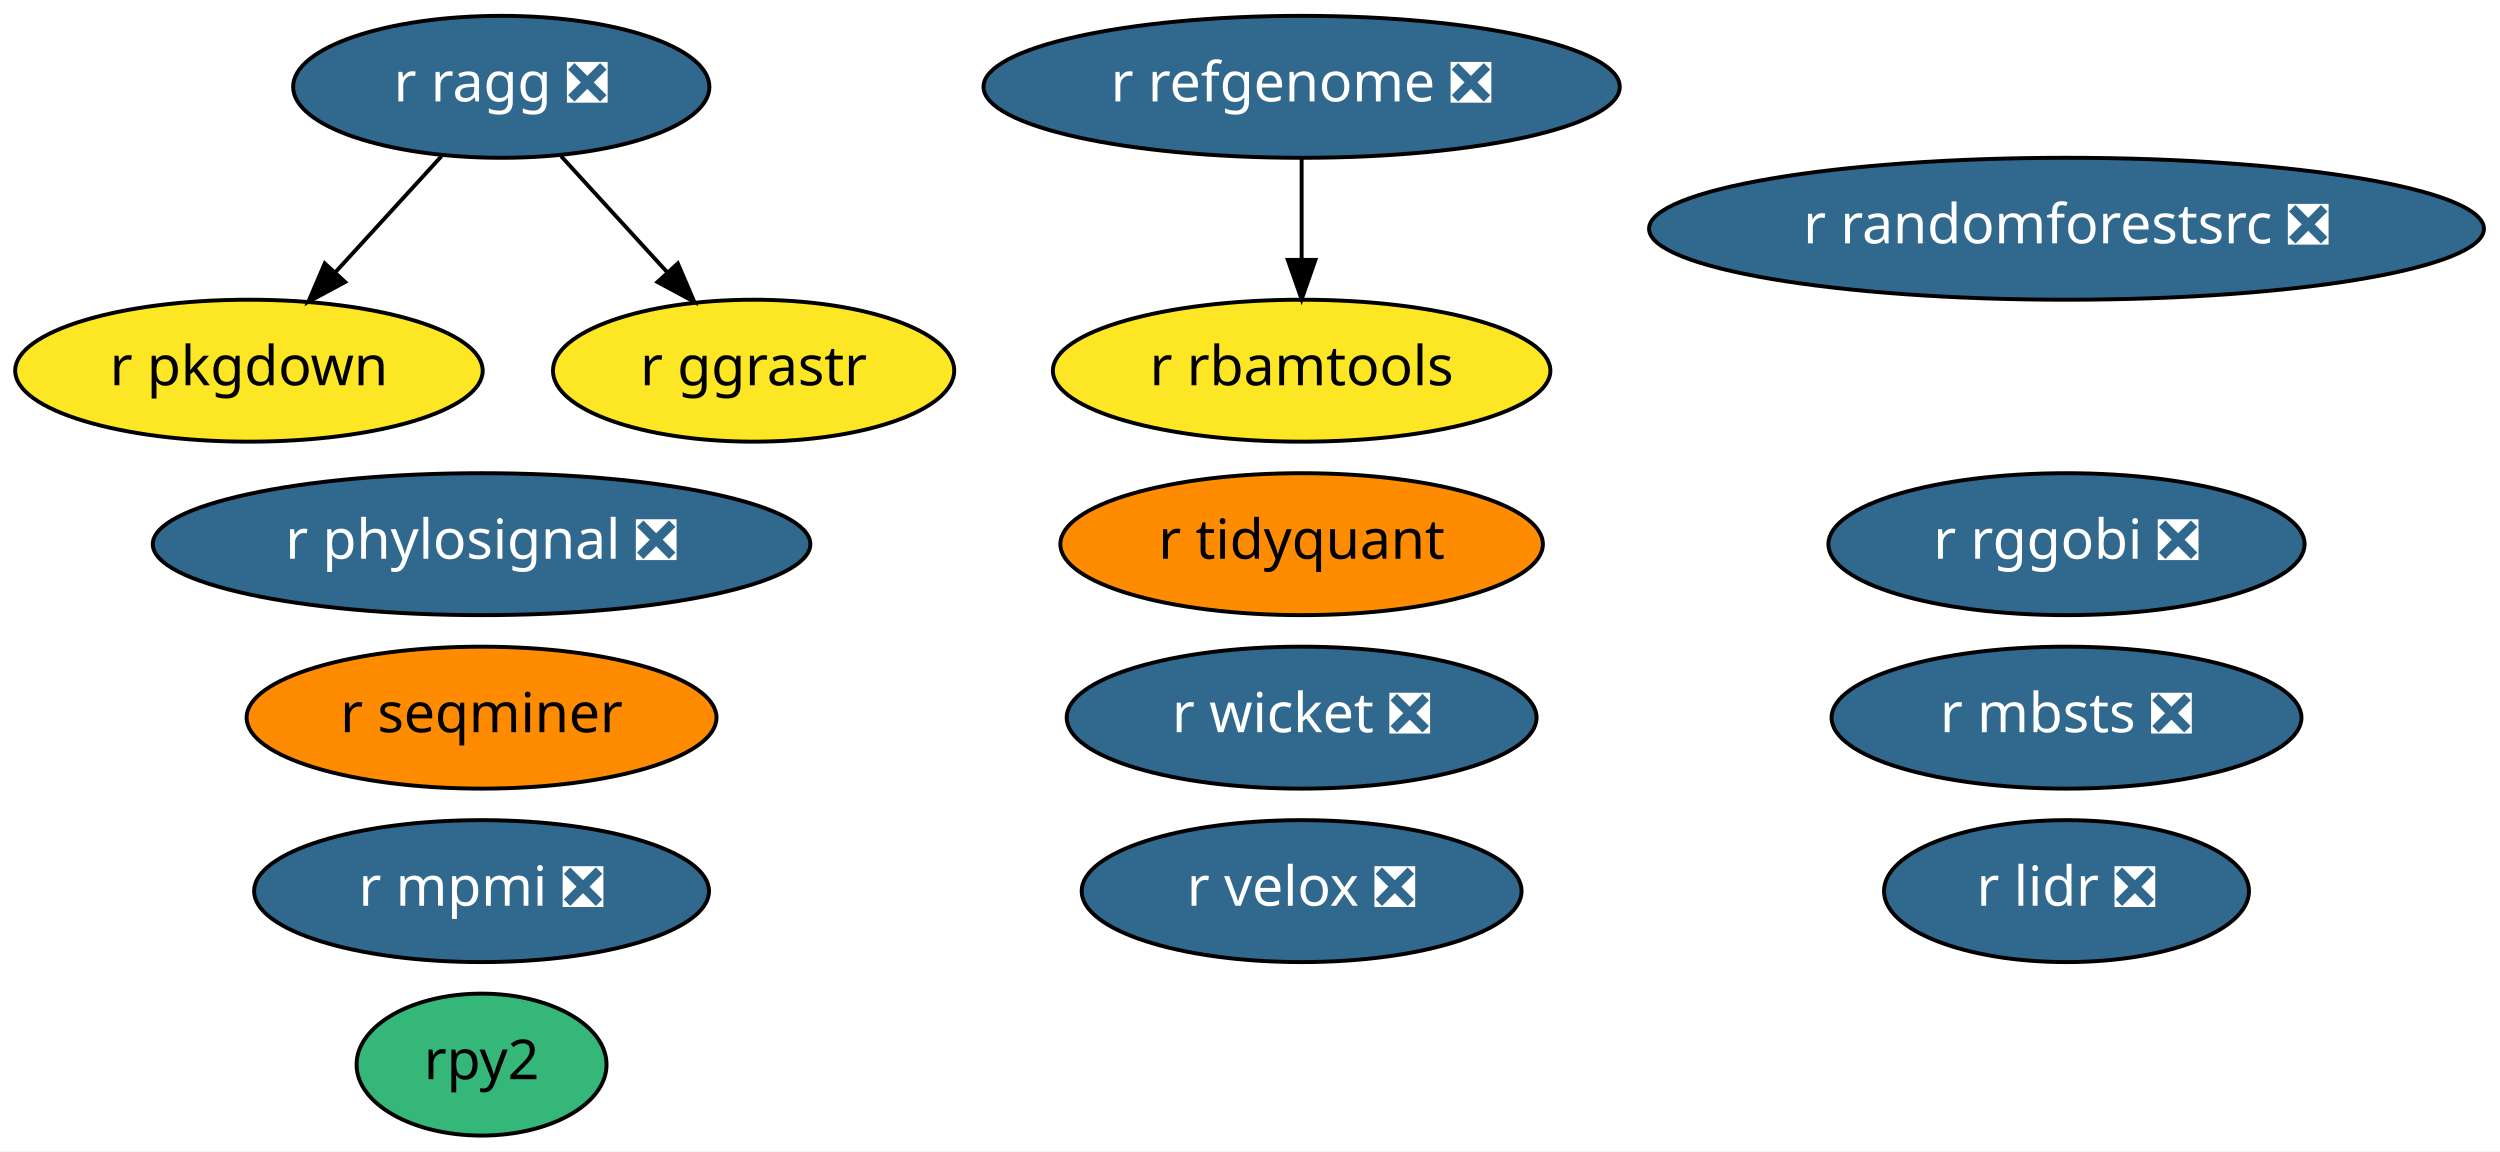
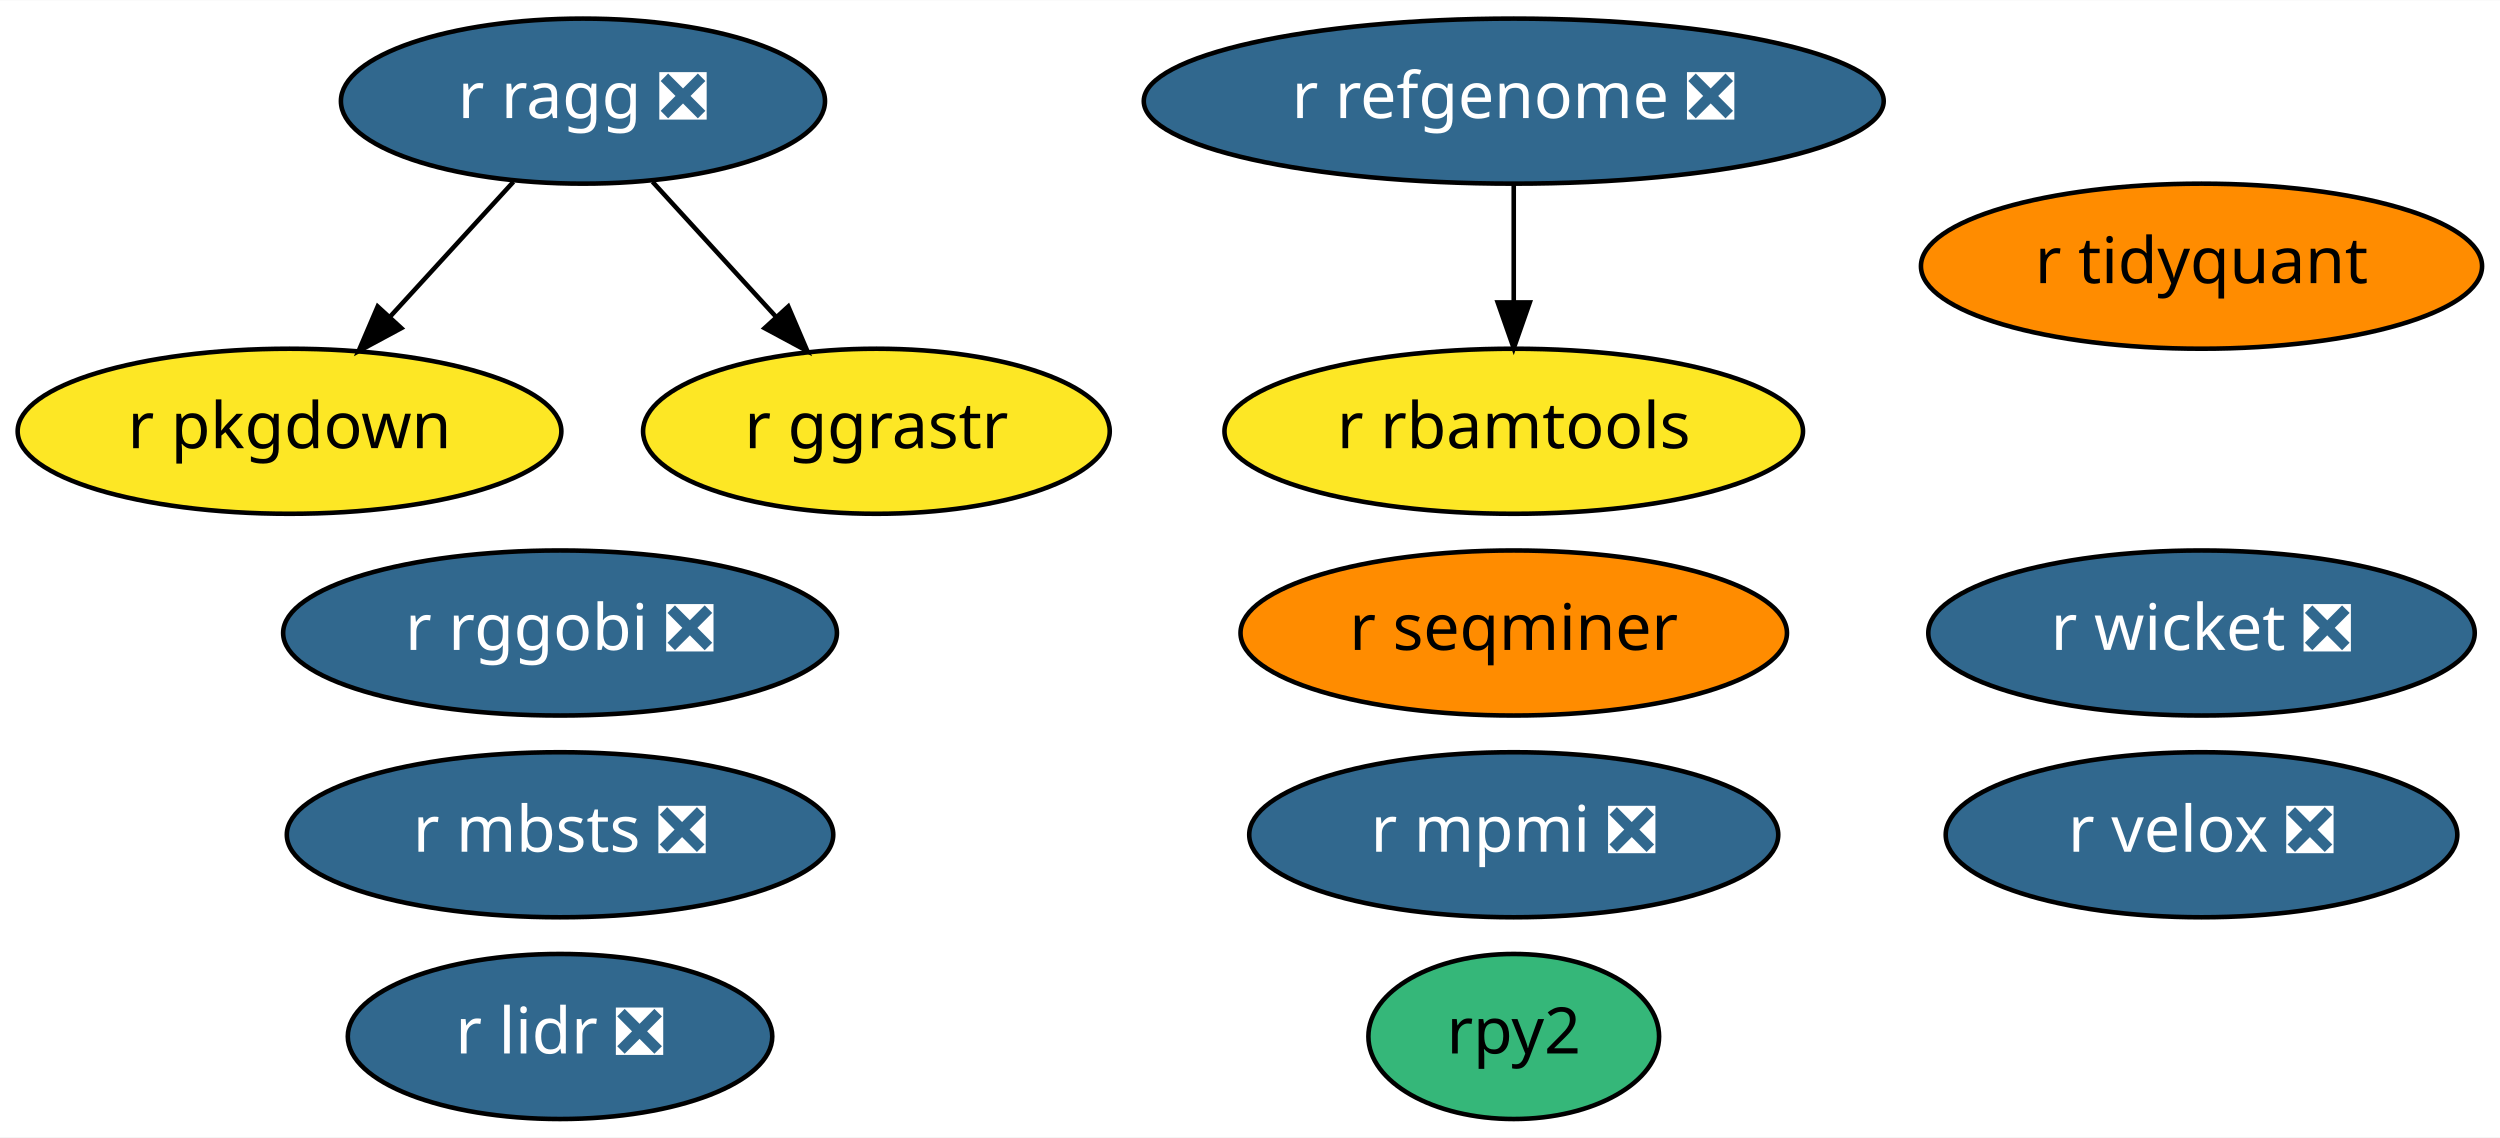
- <svg xmlns="http://www.w3.org/2000/svg" xmlns:xlink="http://www.w3.org/1999/xlink" width="634pt" height="292pt" viewBox="0.00 0.00 634.09 292.00">
-   <g id="graph0" class="graph" transform="scale(1 1) rotate(0) translate(4 288)">
-     <polygon fill="white" stroke="transparent" points="-4,4 -4,-288 630.09,-288 630.09,4 -4,4" />
+ <svg xmlns="http://www.w3.org/2000/svg" xmlns:xlink="http://www.w3.org/1999/xlink" width="545pt" height="248pt" viewBox="0.00 0.00 545.24 248.00">
+   <g id="graph0" class="graph" transform="scale(1 1) rotate(0) translate(4 244)">
+     <polygon fill="white" stroke="transparent" points="-4,4 -4,-244 541.24,-244 541.24,4 -4,4" />
    <g id="node1" class="node">
      <g id="a_node1">
        <a xlink:href="https://github.com/conda-forge/r-lidr-feedstock/pull/34" xlink:title="r lidr ❎">
-           <ellipse fill="#31688e" stroke="black" cx="520.14" cy="-62" rx="46.29" ry="18" />
-           <text text-anchor="middle" x="520.14" y="-58.3" font-family="Times-Roman" font-size="14.00" fill="white">r lidr ❎</text>
+           <ellipse fill="#31688e" stroke="black" cx="118.14" cy="-18" rx="46.29" ry="18" />
+           <text text-anchor="middle" x="118.14" y="-14.3" font-family="Times-Roman" font-size="14.00" fill="white">r lidr ❎</text>
        </a>
      </g>
    </g>
    <g id="node2" class="node">
      <g id="a_node2">
        <a xlink:href="https://github.com/conda-forge/rpy2-feedstock" xlink:title="rpy2">
-           <ellipse fill="#35b779" stroke="black" cx="118.14" cy="-18" rx="31.7" ry="18" />
-           <text text-anchor="middle" x="118.14" y="-14.3" font-family="Times-Roman" font-size="14.00">rpy2</text>
+           <ellipse fill="#35b779" stroke="black" cx="326.14" cy="-18" rx="31.7" ry="18" />
+           <text text-anchor="middle" x="326.14" y="-14.3" font-family="Times-Roman" font-size="14.00">rpy2</text>
        </a>
      </g>
    </g>
    <g id="node3" class="node">
      <g id="a_node3">
        <a xlink:href="https://github.com/conda-forge/r-pkgdown-feedstock" xlink:title="r pkgdown">
-           <ellipse fill="#fde725" stroke="black" cx="59.14" cy="-194" rx="59.29" ry="18" />
-           <text text-anchor="middle" x="59.14" y="-190.3" font-family="Times-Roman" font-size="14.00">r pkgdown</text>
+           <ellipse fill="#fde725" stroke="black" cx="59.14" cy="-150" rx="59.29" ry="18" />
+           <text text-anchor="middle" x="59.14" y="-146.3" font-family="Times-Roman" font-size="14.00">r pkgdown</text>
        </a>
      </g>
    </g>
    <g id="node4" class="node">
      <g id="a_node4">
-         <a xlink:href="https://github.com/conda-forge/r-randomforestsrc-feedstock/pull/14" xlink:title="r randomforestsrc ❎">
-           <ellipse fill="#31688e" stroke="black" cx="520.14" cy="-230" rx="105.88" ry="18" />
-           <text text-anchor="middle" x="520.14" y="-226.3" font-family="Times-Roman" font-size="14.00" fill="white">r randomforestsrc ❎</text>
+         <a xlink:href="https://github.com/conda-forge/r-mpmi-feedstock/pull/8" xlink:title="r mpmi ❎">
+           <ellipse fill="#31688e" stroke="black" cx="326.14" cy="-62" rx="57.69" ry="18" />
+           <text text-anchor="middle" x="326.14" y="-58.3" font-family="Times-Roman" font-size="14.00" fill="white">r mpmi ❎</text>
        </a>
      </g>
    </g>
    <g id="node5" class="node">
      <g id="a_node5">
-         <a xlink:href="https://github.com/conda-forge/r-mpmi-feedstock/pull/8" xlink:title="r mpmi ❎">
-           <ellipse fill="#31688e" stroke="black" cx="118.14" cy="-62" rx="57.69" ry="18" />
-           <text text-anchor="middle" x="118.14" y="-58.3" font-family="Times-Roman" font-size="14.00" fill="white">r mpmi ❎</text>
+         <a xlink:href="https://github.com/conda-forge/r-refgenome-feedstock/pull/6" xlink:title="r refgenome ❎">
+           <ellipse fill="#31688e" stroke="black" cx="326.14" cy="-222" rx="80.69" ry="18" />
+           <text text-anchor="middle" x="326.14" y="-218.3" font-family="Times-Roman" font-size="14.00" fill="white">r refgenome ❎</text>
        </a>
      </g>
    </g>
    <g id="node6" class="node">
      <g id="a_node6">
-         <a xlink:href="https://github.com/conda-forge/r-refgenome-feedstock/pull/6" xlink:title="r refgenome ❎">
-           <ellipse fill="#31688e" stroke="black" cx="326.14" cy="-266" rx="80.69" ry="18" />
-           <text text-anchor="middle" x="326.14" y="-262.3" font-family="Times-Roman" font-size="14.00" fill="white">r refgenome ❎</text>
-         </a>
-       </g>
-     </g>
-     <g id="node7" class="node">
-       <g id="a_node7">
        <a xlink:href="https://github.com/conda-forge/r-rbamtools-feedstock" xlink:title="r rbamtools">
-           <ellipse fill="#fde725" stroke="black" cx="326.14" cy="-194" rx="63.09" ry="18" />
-           <text text-anchor="middle" x="326.14" y="-190.3" font-family="Times-Roman" font-size="14.00">r rbamtools</text>
+           <ellipse fill="#fde725" stroke="black" cx="326.14" cy="-150" rx="63.09" ry="18" />
+           <text text-anchor="middle" x="326.14" y="-146.3" font-family="Times-Roman" font-size="14.00">r rbamtools</text>
        </a>
      </g>
    </g>
    <g id="edge1" class="edge">
-       <path fill="none" stroke="black" d="M326.14,-247.7C326.14,-239.98 326.14,-230.71 326.14,-222.11" />
-       <polygon fill="black" stroke="black" points="329.64,-222.1 326.14,-212.1 322.64,-222.1 329.64,-222.1" />
+       <path fill="none" stroke="black" d="M326.14,-203.7C326.14,-195.98 326.14,-186.71 326.14,-178.11" />
+       <polygon fill="black" stroke="black" points="329.64,-178.1 326.14,-168.1 322.64,-178.1 329.64,-178.1" />
+     </g>
+     <g id="node7" class="node">
+       <g id="a_node7">
+         <a xlink:href="https://github.com/conda-forge/r-rggobi-feedstock/pull/6" xlink:title="r rggobi ❎">
+           <ellipse fill="#31688e" stroke="black" cx="118.14" cy="-106" rx="60.39" ry="18" />
+           <text text-anchor="middle" x="118.14" y="-102.3" font-family="Times-Roman" font-size="14.00" fill="white">r rggobi ❎</text>
+         </a>
+       </g>
    </g>
    <g id="node8" class="node">
      <g id="a_node8">
-         <a xlink:href="https://github.com/conda-forge/r-rggobi-feedstock/pull/6" xlink:title="r rggobi ❎">
-           <ellipse fill="#31688e" stroke="black" cx="520.14" cy="-150" rx="60.39" ry="18" />
-           <text text-anchor="middle" x="520.14" y="-146.3" font-family="Times-Roman" font-size="14.00" fill="white">r rggobi ❎</text>
-         </a>
-       </g>
-     </g>
-     <g id="node9" class="node">
-       <g id="a_node9">
        <a xlink:href="https://github.com/conda-forge/r-ragg-feedstock/pull/17" xlink:title="r ragg ❎">
-           <ellipse fill="#31688e" stroke="black" cx="123.14" cy="-266" rx="52.79" ry="18" />
-           <text text-anchor="middle" x="123.14" y="-262.3" font-family="Times-Roman" font-size="14.00" fill="white">r ragg ❎</text>
+           <ellipse fill="#31688e" stroke="black" cx="123.14" cy="-222" rx="52.79" ry="18" />
+           <text text-anchor="middle" x="123.14" y="-218.3" font-family="Times-Roman" font-size="14.00" fill="white">r ragg ❎</text>
        </a>
      </g>
    </g>
    <g id="edge3" class="edge">
-       <path fill="none" stroke="black" d="M107.98,-248.41C99.93,-239.61 89.89,-228.63 81.01,-218.92" />
-       <polygon fill="black" stroke="black" points="83.53,-216.49 74.2,-211.47 78.37,-221.21 83.53,-216.49" />
+       <path fill="none" stroke="black" d="M107.98,-204.41C99.93,-195.61 89.89,-184.63 81.01,-174.92" />
+       <polygon fill="black" stroke="black" points="83.53,-172.49 74.2,-167.47 78.37,-177.21 83.53,-172.49" />
    </g>
-     <g id="node15" class="node">
-       <g id="a_node15">
+     <g id="node13" class="node">
+       <g id="a_node13">
        <a xlink:href="https://github.com/conda-forge/r-ggrastr-feedstock" xlink:title="r ggrastr">
-           <ellipse fill="#fde725" stroke="black" cx="187.14" cy="-194" rx="50.89" ry="18" />
-           <text text-anchor="middle" x="187.14" y="-190.3" font-family="Times-Roman" font-size="14.00">r ggrastr</text>
+           <ellipse fill="#fde725" stroke="black" cx="187.14" cy="-150" rx="50.89" ry="18" />
+           <text text-anchor="middle" x="187.14" y="-146.3" font-family="Times-Roman" font-size="14.00">r ggrastr</text>
        </a>
      </g>
    </g>
    <g id="edge2" class="edge">
-       <path fill="none" stroke="black" d="M138.31,-248.41C146.36,-239.61 156.4,-228.63 165.28,-218.92" />
-       <polygon fill="black" stroke="black" points="167.92,-221.21 172.09,-211.47 162.76,-216.49 167.92,-221.21" />
+       <path fill="none" stroke="black" d="M138.31,-204.41C146.36,-195.61 156.4,-184.63 165.28,-174.92" />
+       <polygon fill="black" stroke="black" points="167.92,-177.21 172.09,-167.47 162.76,-172.49 167.92,-177.21" />
+     </g>
+     <g id="node9" class="node">
+       <g id="a_node9">
+         <a xlink:href="https://github.com/conda-forge/r-seqminer-feedstock" xlink:title="r seqminer">
+           <ellipse fill="#ff8c00" stroke="black" cx="326.14" cy="-106" rx="59.59" ry="18" />
+           <text text-anchor="middle" x="326.14" y="-102.3" font-family="Times-Roman" font-size="14.00">r seqminer</text>
+         </a>
+       </g>
    </g>
    <g id="node10" class="node">
      <g id="a_node10">
-         <a xlink:href="https://github.com/conda-forge/r-seqminer-feedstock" xlink:title="r seqminer">
-           <ellipse fill="#ff8c00" stroke="black" cx="118.14" cy="-106" rx="59.59" ry="18" />
-           <text text-anchor="middle" x="118.14" y="-102.3" font-family="Times-Roman" font-size="14.00">r seqminer</text>
+         <a xlink:href="https://github.com/conda-forge/r-wicket-feedstock/pull/2" xlink:title="r wicket ❎">
+           <ellipse fill="#31688e" stroke="black" cx="476.14" cy="-106" rx="59.59" ry="18" />
+           <text text-anchor="middle" x="476.14" y="-102.3" font-family="Times-Roman" font-size="14.00" fill="white">r wicket ❎</text>
        </a>
      </g>
    </g>
    <g id="node11" class="node">
      <g id="a_node11">
-         <a xlink:href="https://github.com/conda-forge/r-wicket-feedstock/pull/2" xlink:title="r wicket ❎">
-           <ellipse fill="#31688e" stroke="black" cx="326.14" cy="-106" rx="59.59" ry="18" />
-           <text text-anchor="middle" x="326.14" y="-102.3" font-family="Times-Roman" font-size="14.00" fill="white">r wicket ❎</text>
+         <a xlink:href="https://github.com/conda-forge/r-velox-feedstock/pull/2" xlink:title="r velox ❎">
+           <ellipse fill="#31688e" stroke="black" cx="476.14" cy="-62" rx="55.79" ry="18" />
+           <text text-anchor="middle" x="476.14" y="-58.3" font-family="Times-Roman" font-size="14.00" fill="white">r velox ❎</text>
        </a>
      </g>
    </g>
    <g id="node12" class="node">
      <g id="a_node12">
-         <a xlink:href="https://github.com/conda-forge/r-velox-feedstock/pull/2" xlink:title="r velox ❎">
-           <ellipse fill="#31688e" stroke="black" cx="326.14" cy="-62" rx="55.79" ry="18" />
-           <text text-anchor="middle" x="326.14" y="-58.3" font-family="Times-Roman" font-size="14.00" fill="white">r velox ❎</text>
-         </a>
-       </g>
-     </g>
-     <g id="node13" class="node">
-       <g id="a_node13">
-         <a xlink:href="https://github.com/conda-forge/r-phylosignal-feedstock/pull/4" xlink:title="r phylosignal ❎">
-           <ellipse fill="#31688e" stroke="black" cx="118.14" cy="-150" rx="83.39" ry="18" />
-           <text text-anchor="middle" x="118.14" y="-146.3" font-family="Times-Roman" font-size="14.00" fill="white">r phylosignal ❎</text>
+         <a xlink:href="https://github.com/conda-forge/r-tidyquant-feedstock" xlink:title="r tidyquant">
+           <ellipse fill="#ff8c00" stroke="black" cx="476.14" cy="-186" rx="61.19" ry="18" />
+           <text text-anchor="middle" x="476.14" y="-182.3" font-family="Times-Roman" font-size="14.00">r tidyquant</text>
        </a>
      </g>
    </g>
    <g id="node14" class="node">
      <g id="a_node14">
-         <a xlink:href="https://github.com/conda-forge/r-tidyquant-feedstock" xlink:title="r tidyquant">
-           <ellipse fill="#ff8c00" stroke="black" cx="326.14" cy="-150" rx="61.19" ry="18" />
-           <text text-anchor="middle" x="326.14" y="-146.3" font-family="Times-Roman" font-size="14.00">r tidyquant</text>
-         </a>
-       </g>
-     </g>
-     <g id="node16" class="node">
-       <g id="a_node16">
        <a xlink:href="https://github.com/conda-forge/r-mbsts-feedstock/pull/1" xlink:title="r mbsts ❎">
-           <ellipse fill="#31688e" stroke="black" cx="520.14" cy="-106" rx="59.59" ry="18" />
-           <text text-anchor="middle" x="520.14" y="-102.3" font-family="Times-Roman" font-size="14.00" fill="white">r mbsts ❎</text>
+           <ellipse fill="#31688e" stroke="black" cx="118.14" cy="-62" rx="59.59" ry="18" />
+           <text text-anchor="middle" x="118.14" y="-58.3" font-family="Times-Roman" font-size="14.00" fill="white">r mbsts ❎</text>
        </a>
      </g>
    </g>
  </g>
</svg>
